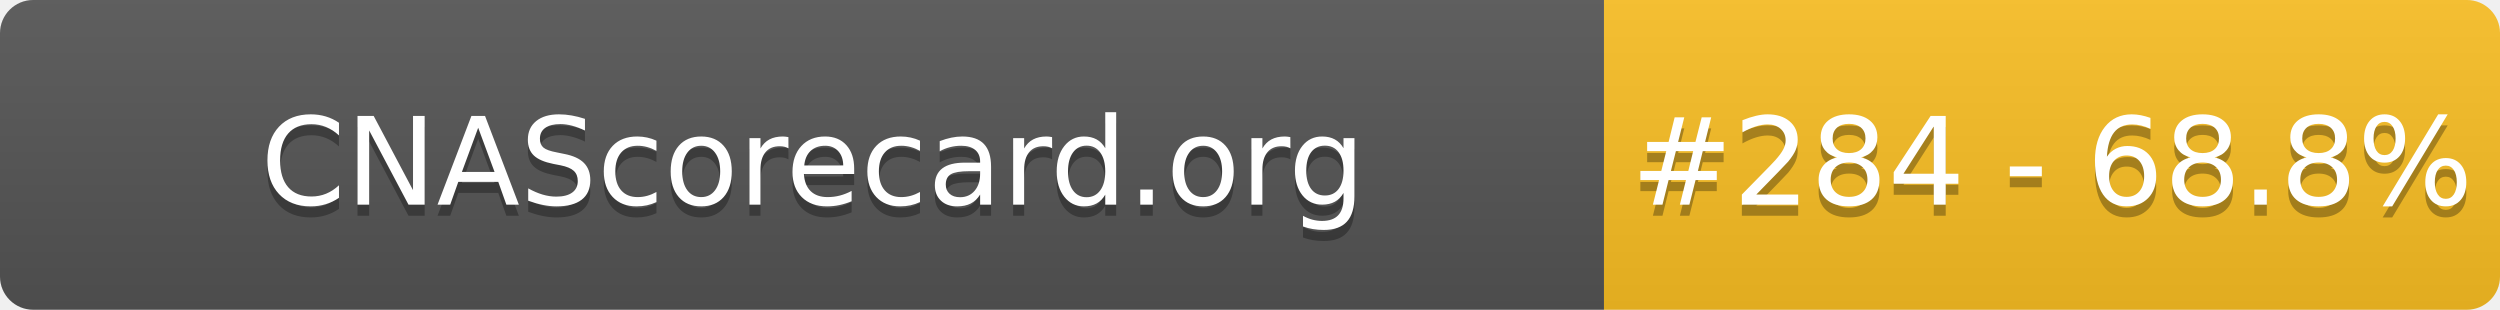
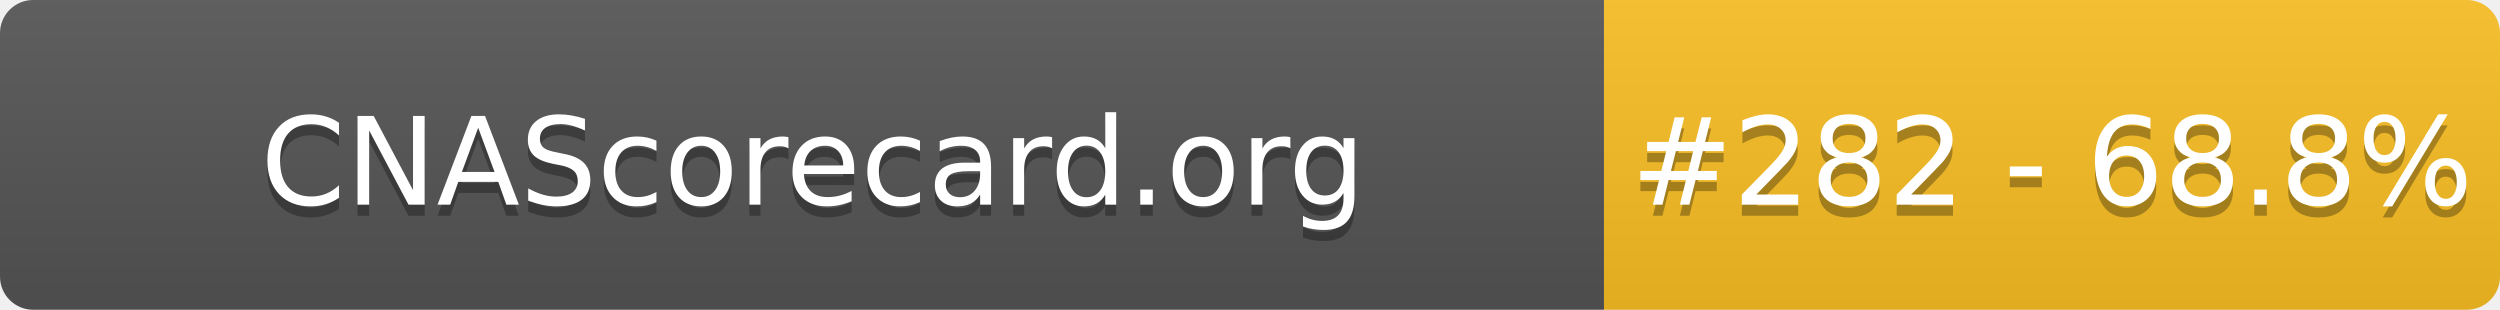
- <svg xmlns="http://www.w3.org/2000/svg" width="226" height="28" role="img" aria-label="CNAScorecard.org: #284 - 68.8%">
+ <svg xmlns="http://www.w3.org/2000/svg" width="226" height="28" role="img" aria-label="CNAScorecard.org: #282 - 68.8%">
  <linearGradient id="s" x2="0" y2="100%">
    <stop offset="0" stop-color="#bbb" stop-opacity=".1" />
    <stop offset="1" stop-opacity=".1" />
  </linearGradient>
  <clipPath id="r">
    <rect width="226" height="28" rx="3" fill="#fff" />
  </clipPath>
  <g clip-path="url(#r)">
    <rect width="145" height="28" fill="#555" />
    <rect x="145" width="81" height="28" fill="#FBBF24" />
    <rect width="226" height="28" fill="url(#s)" />
  </g>
  <g fill="#fff" text-anchor="middle" font-family="Verdana,Geneva,DejaVu Sans,sans-serif" text-rendering="geometricPrecision" font-size="110">
    <text aria-hidden="true" x="735" y="195" fill="#010101" fill-opacity=".3" transform="scale(.1)" textLength="1350">CNAScorecard.org</text>
    <text x="735" y="185" transform="scale(.1)" fill="#fff" textLength="1350">CNAScorecard.org</text>
-     <text aria-hidden="true" x="1855" y="195" fill="#010101" fill-opacity=".3" transform="scale(.1)" textLength="660">#284 - 68.8%</text>
-     <text x="1855" y="185" transform="scale(.1)" fill="#fff" textLength="660">#284 - 68.8%</text>
+     <text aria-hidden="true" x="1855" y="195" fill="#010101" fill-opacity=".3" transform="scale(.1)" textLength="660">#282 - 68.8%</text>
+     <text x="1855" y="185" transform="scale(.1)" fill="#fff" textLength="660">#282 - 68.8%</text>
  </g>
</svg>
